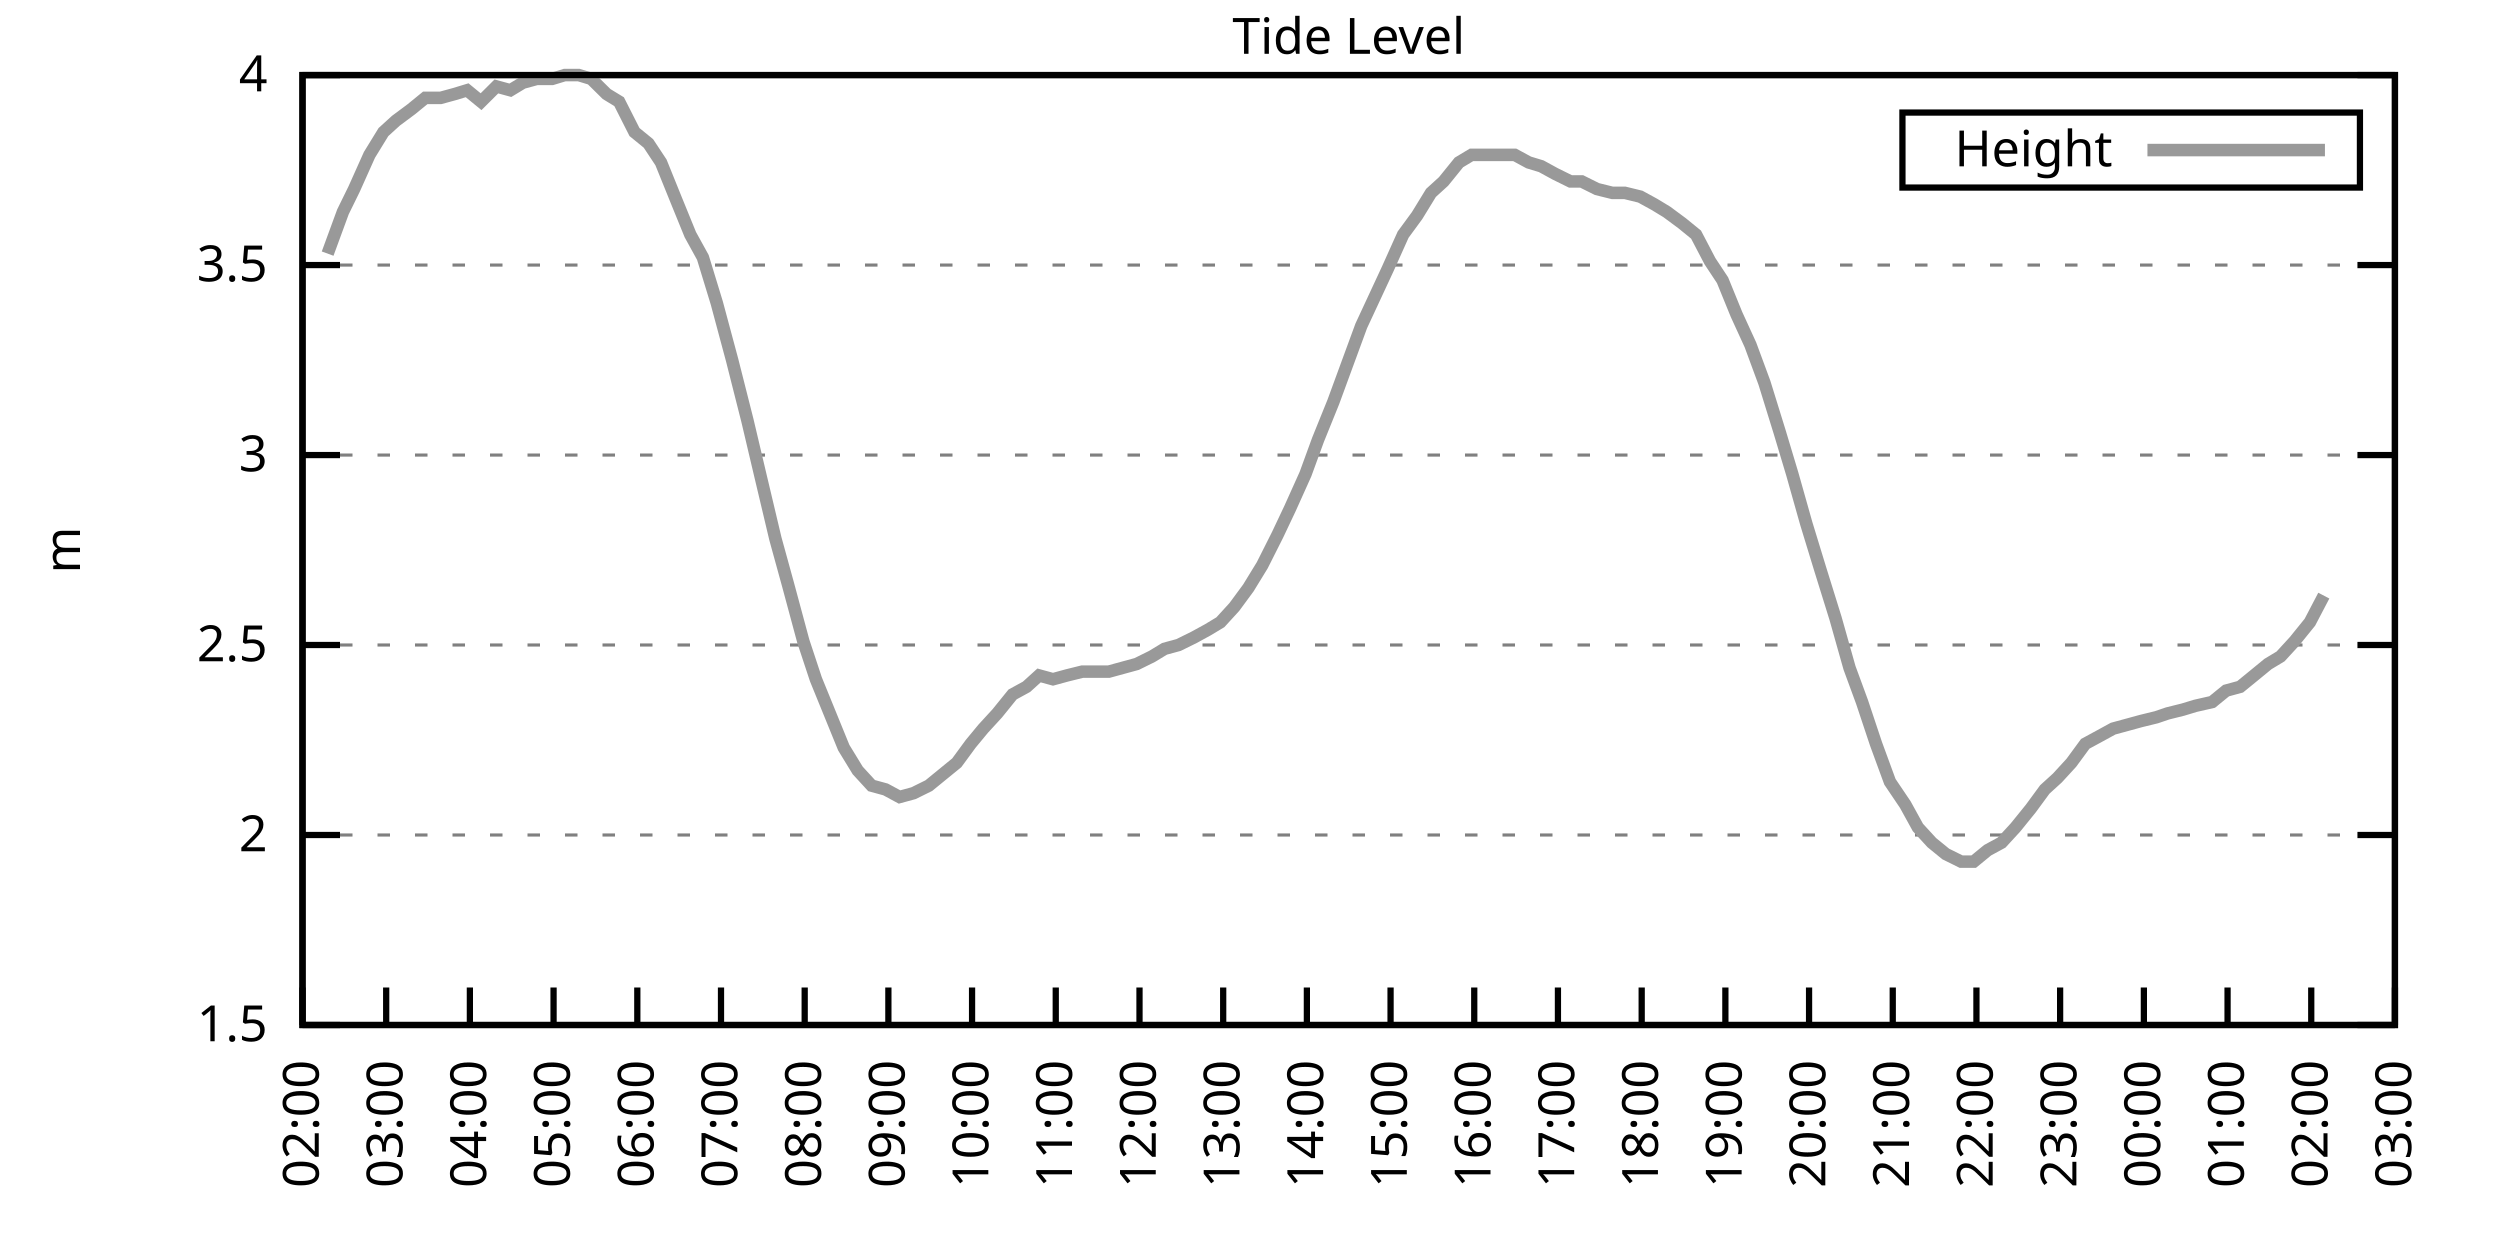
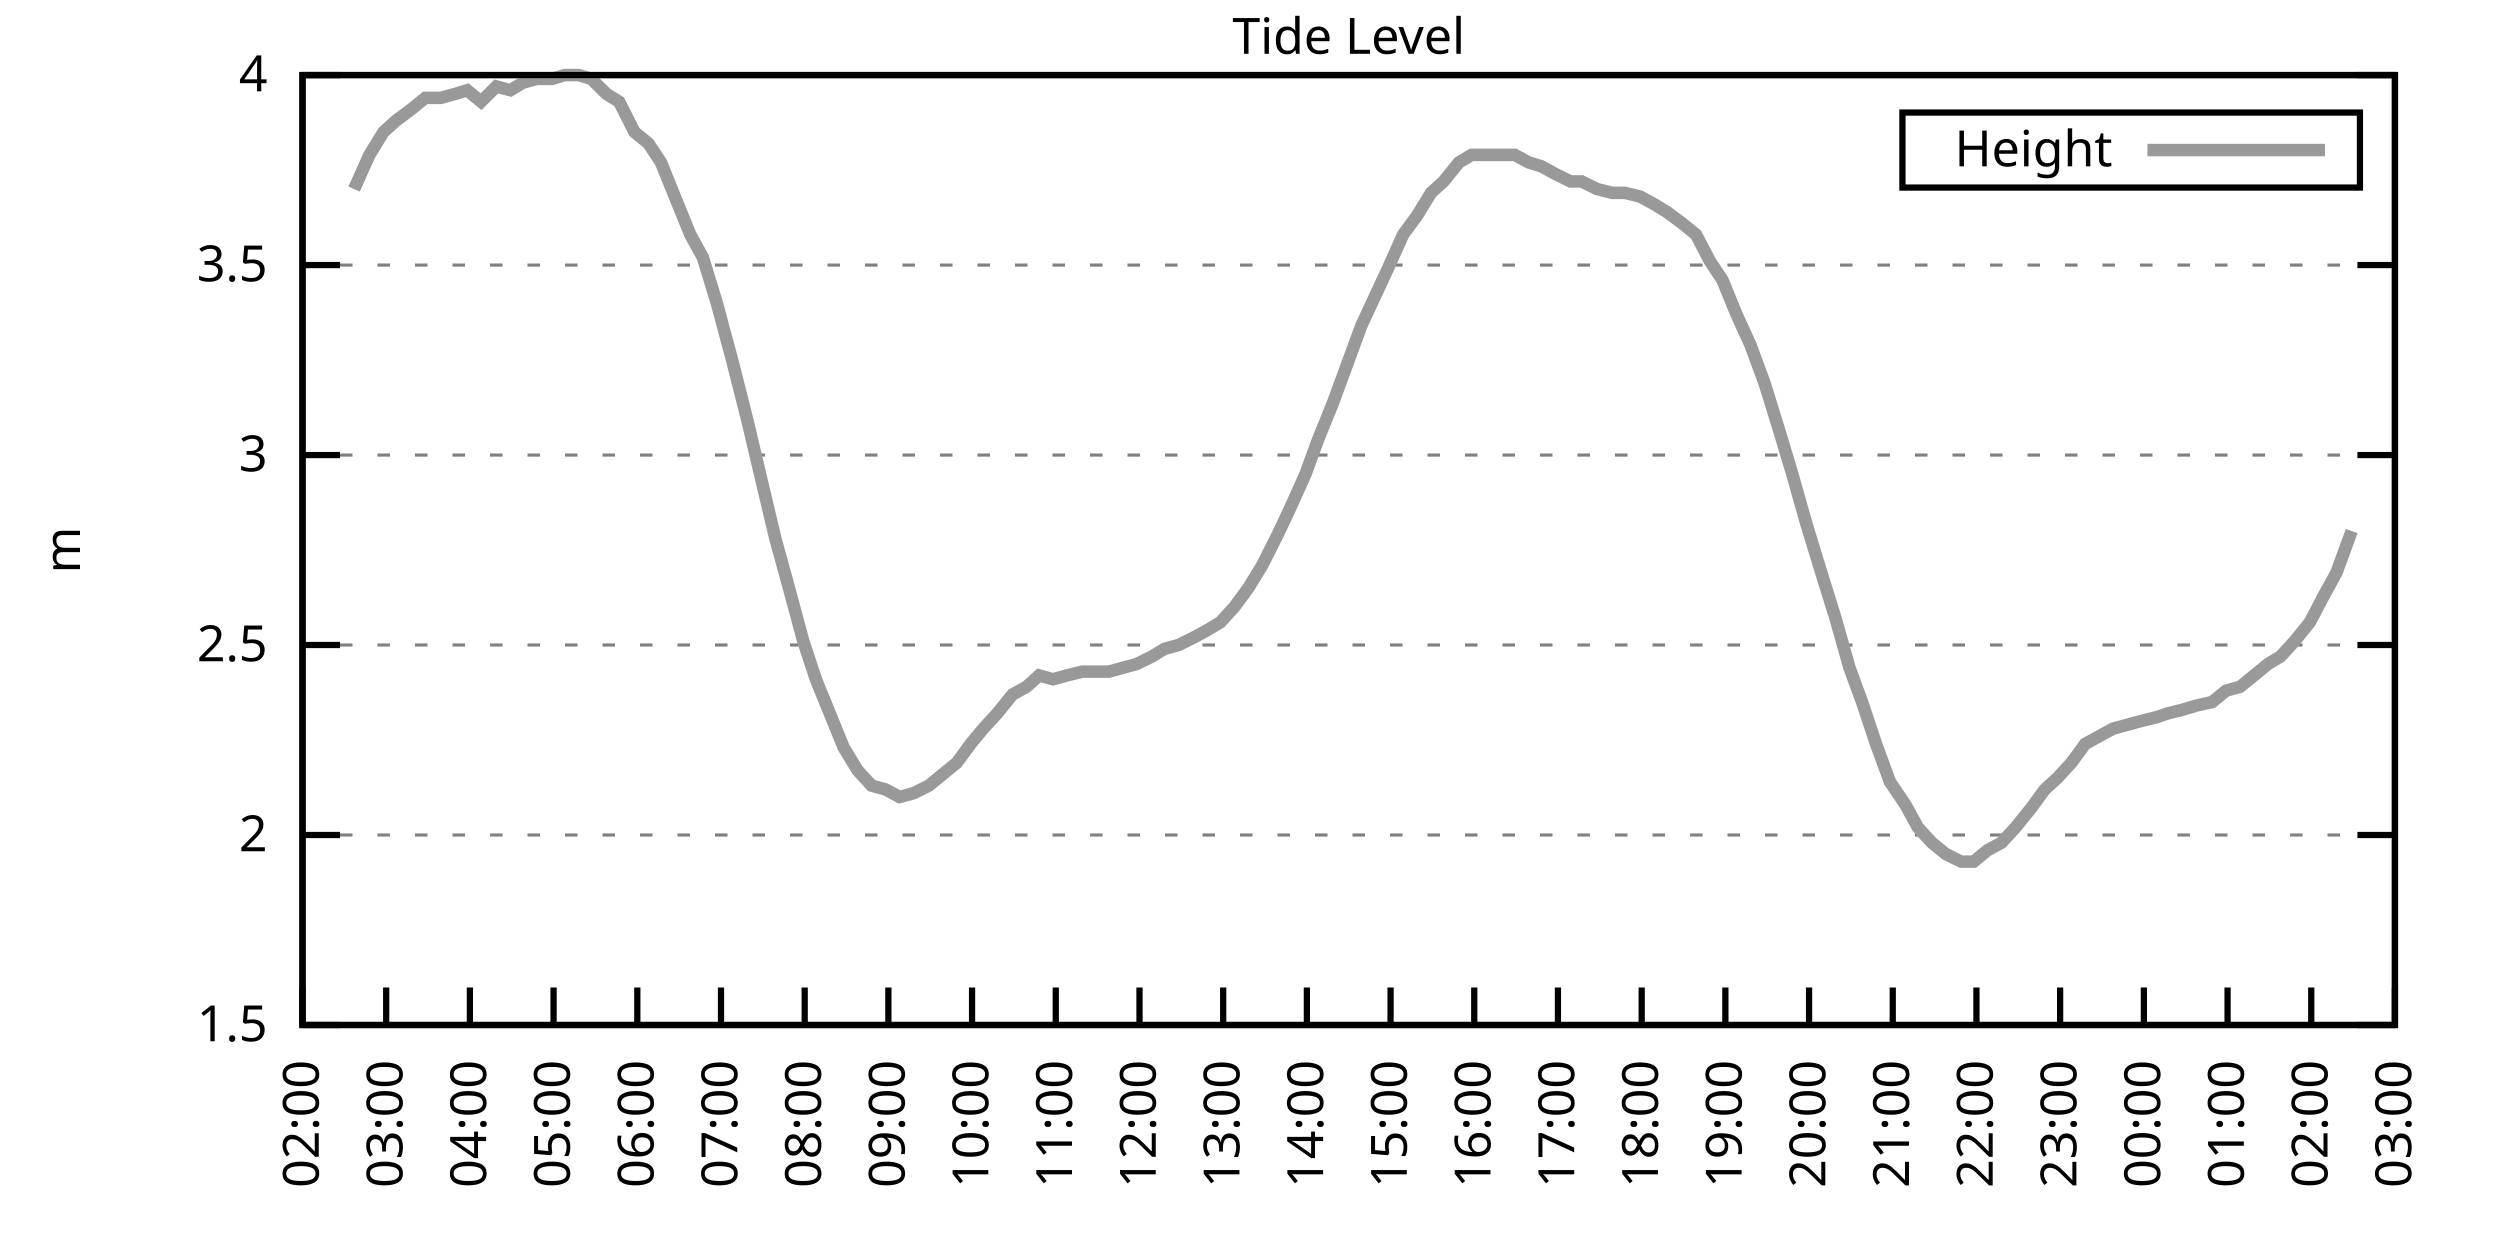
<svg xmlns="http://www.w3.org/2000/svg" xmlns:xlink="http://www.w3.org/1999/xlink" width="400" height="200" viewBox="0 0 400 200">
  <g id="gnuplot_canvas">
    <rect x="0" y="0" width="400" height="200" fill="none" />
    <defs>
      <circle id="gpDot" r="0.5" stroke-width="0.5" stroke="currentColor" />
      <path id="gpPt0" stroke-width="0.333" stroke="currentColor" d="M-1,0 h2 M0,-1 v2" />
      <path id="gpPt1" stroke-width="0.333" stroke="currentColor" d="M-1,-1 L1,1 M1,-1 L-1,1" />
      <path id="gpPt2" stroke-width="0.333" stroke="currentColor" d="M-1,0 L1,0 M0,-1 L0,1 M-1,-1 L1,1 M-1,1 L1,-1" />
      <rect id="gpPt3" stroke-width="0.333" stroke="currentColor" x="-1" y="-1" width="2" height="2" />
      <rect id="gpPt4" stroke-width="0.333" stroke="currentColor" fill="currentColor" x="-1" y="-1" width="2" height="2" />
      <circle id="gpPt5" stroke-width="0.333" stroke="currentColor" cx="0" cy="0" r="1" />
      <use xlink:href="#gpPt5" id="gpPt6" fill="currentColor" stroke="none" />
      <path id="gpPt7" stroke-width="0.333" stroke="currentColor" d="M0,-1.33 L-1.33,0.67 L1.33,0.67 z" />
      <use xlink:href="#gpPt7" id="gpPt8" fill="currentColor" stroke="none" />
      <use xlink:href="#gpPt7" id="gpPt9" stroke="currentColor" transform="rotate(180)" />
      <use xlink:href="#gpPt9" id="gpPt10" fill="currentColor" stroke="none" />
      <use xlink:href="#gpPt3" id="gpPt11" stroke="currentColor" transform="rotate(45)" />
      <use xlink:href="#gpPt11" id="gpPt12" fill="currentColor" stroke="none" />
      <path id="gpPt13" stroke-width="0.333" stroke="currentColor" d="M0,1.330 L1.265,0.411 L0.782,-1.067 L-0.782,-1.076 L-1.265,0.411 z" />
      <use xlink:href="#gpPt13" id="gpPt14" fill="currentColor" stroke="none" />
      <filter id="textbox" filterUnits="objectBoundingBox" x="0" y="0" height="1" width="1">
        <feFlood flood-color="white" flood-opacity="1" result="bgnd" />
        <feComposite in="SourceGraphic" in2="bgnd" operator="atop" />
      </filter>
      <filter id="greybox" filterUnits="objectBoundingBox" x="0" y="0" height="1" width="1">
        <feFlood flood-color="lightgrey" flood-opacity="1" result="grey" />
        <feComposite in="SourceGraphic" in2="grey" operator="atop" />
      </filter>
    </defs>
    <g fill="none" color="white" stroke="currentColor" stroke-width="1.00" stroke-linecap="butt" stroke-linejoin="miter">
</g>
    <g fill="none" color="black" stroke="currentColor" stroke-width="1.00" stroke-linecap="butt" stroke-linejoin="miter">
      <g stroke="none" shape-rendering="crispEdges">
        <polygon fill="rgb(255, 255, 255)" points="48.40,164.00 383.18,164.00 383.18,12.02 48.40,12.02 " />
      </g>
    </g>
    <g fill="none" color="black" stroke="currentColor" stroke-width="1.00" stroke-linecap="butt" stroke-linejoin="miter">
</g>
    <g fill="none" color="black" stroke="black" stroke-width="0.50" stroke-linecap="butt" stroke-linejoin="miter">
</g>
    <g fill="none" color="gray" stroke="currentColor" stroke-width="0.50" stroke-linecap="butt" stroke-linejoin="miter">
      <path stroke="gray" stroke-dasharray="2,4" class="gridline" d="M48.40,164.00 L383.19,164.00  " />
    </g>
    <g fill="none" color="gray" stroke="gray" stroke-width="1.00" stroke-linecap="butt" stroke-linejoin="miter">
</g>
    <g fill="none" color="black" stroke="currentColor" stroke-width="1.00" stroke-linecap="butt" stroke-linejoin="miter">
      <path stroke="black" d="M48.40,164.00 L54.40,164.00 M383.19,164.00 L377.19,164.00  " />
      <g transform="translate(42.80,166.60)" stroke="none" fill="black" font-family="Sans" font-size="8.00" text-anchor="end">
        <text>
          <tspan font-family="Sans"> 1.5</tspan>
        </text>
      </g>
    </g>
    <g fill="none" color="black" stroke="currentColor" stroke-width="1.00" stroke-linecap="butt" stroke-linejoin="miter">
</g>
    <g fill="none" color="black" stroke="black" stroke-width="0.50" stroke-linecap="butt" stroke-linejoin="miter">
</g>
    <g fill="none" color="gray" stroke="currentColor" stroke-width="0.50" stroke-linecap="butt" stroke-linejoin="miter">
      <path stroke="gray" stroke-dasharray="2,4" class="gridline" d="M48.40,133.60 L383.19,133.60  " />
    </g>
    <g fill="none" color="gray" stroke="gray" stroke-width="1.00" stroke-linecap="butt" stroke-linejoin="miter">
</g>
    <g fill="none" color="black" stroke="currentColor" stroke-width="1.00" stroke-linecap="butt" stroke-linejoin="miter">
      <path stroke="black" d="M48.40,133.60 L54.40,133.60 M383.19,133.60 L377.19,133.60  " />
      <g transform="translate(42.80,136.20)" stroke="none" fill="black" font-family="Sans" font-size="8.00" text-anchor="end">
        <text>
          <tspan font-family="Sans"> 2</tspan>
        </text>
      </g>
    </g>
    <g fill="none" color="black" stroke="currentColor" stroke-width="1.00" stroke-linecap="butt" stroke-linejoin="miter">
</g>
    <g fill="none" color="black" stroke="black" stroke-width="0.50" stroke-linecap="butt" stroke-linejoin="miter">
</g>
    <g fill="none" color="gray" stroke="currentColor" stroke-width="0.50" stroke-linecap="butt" stroke-linejoin="miter">
      <path stroke="gray" stroke-dasharray="2,4" class="gridline" d="M48.40,103.20 L383.19,103.20  " />
    </g>
    <g fill="none" color="gray" stroke="gray" stroke-width="1.00" stroke-linecap="butt" stroke-linejoin="miter">
</g>
    <g fill="none" color="black" stroke="currentColor" stroke-width="1.00" stroke-linecap="butt" stroke-linejoin="miter">
      <path stroke="black" d="M48.40,103.20 L54.40,103.20 M383.19,103.20 L377.19,103.20  " />
      <g transform="translate(42.80,105.80)" stroke="none" fill="black" font-family="Sans" font-size="8.00" text-anchor="end">
        <text>
          <tspan font-family="Sans"> 2.5</tspan>
        </text>
      </g>
    </g>
    <g fill="none" color="black" stroke="currentColor" stroke-width="1.00" stroke-linecap="butt" stroke-linejoin="miter">
</g>
    <g fill="none" color="black" stroke="black" stroke-width="0.50" stroke-linecap="butt" stroke-linejoin="miter">
</g>
    <g fill="none" color="gray" stroke="currentColor" stroke-width="0.50" stroke-linecap="butt" stroke-linejoin="miter">
      <path stroke="gray" stroke-dasharray="2,4" class="gridline" d="M48.40,72.81 L383.19,72.81  " />
    </g>
    <g fill="none" color="gray" stroke="gray" stroke-width="1.00" stroke-linecap="butt" stroke-linejoin="miter">
</g>
    <g fill="none" color="black" stroke="currentColor" stroke-width="1.00" stroke-linecap="butt" stroke-linejoin="miter">
      <path stroke="black" d="M48.40,72.81 L54.40,72.81 M383.19,72.81 L377.19,72.81  " />
      <g transform="translate(42.80,75.41)" stroke="none" fill="black" font-family="Sans" font-size="8.00" text-anchor="end">
        <text>
          <tspan font-family="Sans"> 3</tspan>
        </text>
      </g>
    </g>
    <g fill="none" color="black" stroke="currentColor" stroke-width="1.00" stroke-linecap="butt" stroke-linejoin="miter">
</g>
    <g fill="none" color="black" stroke="black" stroke-width="0.50" stroke-linecap="butt" stroke-linejoin="miter">
</g>
    <g fill="none" color="gray" stroke="currentColor" stroke-width="0.50" stroke-linecap="butt" stroke-linejoin="miter">
      <path stroke="gray" stroke-dasharray="2,4" class="gridline" d="M48.40,42.41 L383.19,42.41  " />
    </g>
    <g fill="none" color="gray" stroke="gray" stroke-width="1.00" stroke-linecap="butt" stroke-linejoin="miter">
</g>
    <g fill="none" color="black" stroke="currentColor" stroke-width="1.00" stroke-linecap="butt" stroke-linejoin="miter">
      <path stroke="black" d="M48.40,42.41 L54.40,42.41 M383.19,42.41 L377.19,42.41  " />
      <g transform="translate(42.80,45.01)" stroke="none" fill="black" font-family="Sans" font-size="8.00" text-anchor="end">
        <text>
          <tspan font-family="Sans"> 3.5</tspan>
        </text>
      </g>
    </g>
    <g fill="none" color="black" stroke="currentColor" stroke-width="1.00" stroke-linecap="butt" stroke-linejoin="miter">
</g>
    <g fill="none" color="black" stroke="black" stroke-width="0.50" stroke-linecap="butt" stroke-linejoin="miter">
</g>
    <g fill="none" color="gray" stroke="currentColor" stroke-width="0.50" stroke-linecap="butt" stroke-linejoin="miter">
      <path stroke="gray" stroke-dasharray="2,4" class="gridline" d="M48.40,12.01 L383.19,12.01  " />
    </g>
    <g fill="none" color="gray" stroke="gray" stroke-width="1.00" stroke-linecap="butt" stroke-linejoin="miter">
</g>
    <g fill="none" color="black" stroke="currentColor" stroke-width="1.00" stroke-linecap="butt" stroke-linejoin="miter">
      <path stroke="black" d="M48.40,12.01 L54.40,12.01 M383.19,12.01 L377.19,12.01  " />
      <g transform="translate(42.80,14.61)" stroke="none" fill="black" font-family="Sans" font-size="8.00" text-anchor="end">
        <text>
          <tspan font-family="Sans"> 4</tspan>
        </text>
      </g>
    </g>
    <g fill="none" color="black" stroke="currentColor" stroke-width="1.00" stroke-linecap="butt" stroke-linejoin="miter">
      <path stroke="black" d="M48.40,164.00 L48.40,158.00  " />
      <g transform="translate(51.00,169.60) rotate(270.00)" stroke="none" fill="black" font-family="Sans" font-size="8.00" text-anchor="end">
        <text>
          <tspan font-family="Sans">02:00</tspan>
        </text>
      </g>
    </g>
    <g fill="none" color="black" stroke="currentColor" stroke-width="1.00" stroke-linecap="butt" stroke-linejoin="miter">
      <path stroke="black" d="M61.79,164.00 L61.79,158.00  " />
      <g transform="translate(64.39,169.60) rotate(270.00)" stroke="none" fill="black" font-family="Sans" font-size="8.00" text-anchor="end">
        <text>
          <tspan font-family="Sans">03:00</tspan>
        </text>
      </g>
    </g>
    <g fill="none" color="black" stroke="currentColor" stroke-width="1.00" stroke-linecap="butt" stroke-linejoin="miter">
      <path stroke="black" d="M75.18,164.00 L75.18,158.00  " />
      <g transform="translate(77.78,169.60) rotate(270.00)" stroke="none" fill="black" font-family="Sans" font-size="8.00" text-anchor="end">
        <text>
          <tspan font-family="Sans">04:00</tspan>
        </text>
      </g>
    </g>
    <g fill="none" color="black" stroke="currentColor" stroke-width="1.00" stroke-linecap="butt" stroke-linejoin="miter">
      <path stroke="black" d="M88.57,164.00 L88.57,158.00  " />
      <g transform="translate(91.17,169.60) rotate(270.00)" stroke="none" fill="black" font-family="Sans" font-size="8.00" text-anchor="end">
        <text>
          <tspan font-family="Sans">05:00</tspan>
        </text>
      </g>
    </g>
    <g fill="none" color="black" stroke="currentColor" stroke-width="1.00" stroke-linecap="butt" stroke-linejoin="miter">
      <path stroke="black" d="M101.97,164.00 L101.97,158.00  " />
      <g transform="translate(104.57,169.60) rotate(270.00)" stroke="none" fill="black" font-family="Sans" font-size="8.00" text-anchor="end">
        <text>
          <tspan font-family="Sans">06:00</tspan>
        </text>
      </g>
    </g>
    <g fill="none" color="black" stroke="currentColor" stroke-width="1.00" stroke-linecap="butt" stroke-linejoin="miter">
      <path stroke="black" d="M115.36,164.00 L115.36,158.00  " />
      <g transform="translate(117.96,169.60) rotate(270.00)" stroke="none" fill="black" font-family="Sans" font-size="8.00" text-anchor="end">
        <text>
          <tspan font-family="Sans">07:00</tspan>
        </text>
      </g>
    </g>
    <g fill="none" color="black" stroke="currentColor" stroke-width="1.00" stroke-linecap="butt" stroke-linejoin="miter">
      <path stroke="black" d="M128.75,164.00 L128.75,158.00  " />
      <g transform="translate(131.35,169.60) rotate(270.00)" stroke="none" fill="black" font-family="Sans" font-size="8.00" text-anchor="end">
        <text>
          <tspan font-family="Sans">08:00</tspan>
        </text>
      </g>
    </g>
    <g fill="none" color="black" stroke="currentColor" stroke-width="1.00" stroke-linecap="butt" stroke-linejoin="miter">
      <path stroke="black" d="M142.14,164.00 L142.14,158.00  " />
      <g transform="translate(144.74,169.60) rotate(270.00)" stroke="none" fill="black" font-family="Sans" font-size="8.00" text-anchor="end">
        <text>
          <tspan font-family="Sans">09:00</tspan>
        </text>
      </g>
    </g>
    <g fill="none" color="black" stroke="currentColor" stroke-width="1.00" stroke-linecap="butt" stroke-linejoin="miter">
      <path stroke="black" d="M155.53,164.00 L155.53,158.00  " />
      <g transform="translate(158.13,169.60) rotate(270.00)" stroke="none" fill="black" font-family="Sans" font-size="8.00" text-anchor="end">
        <text>
          <tspan font-family="Sans">10:00</tspan>
        </text>
      </g>
    </g>
    <g fill="none" color="black" stroke="currentColor" stroke-width="1.00" stroke-linecap="butt" stroke-linejoin="miter">
      <path stroke="black" d="M168.92,164.00 L168.92,158.00  " />
      <g transform="translate(171.52,169.60) rotate(270.00)" stroke="none" fill="black" font-family="Sans" font-size="8.00" text-anchor="end">
        <text>
          <tspan font-family="Sans">11:00</tspan>
        </text>
      </g>
    </g>
    <g fill="none" color="black" stroke="currentColor" stroke-width="1.00" stroke-linecap="butt" stroke-linejoin="miter">
      <path stroke="black" d="M182.32,164.00 L182.32,158.00  " />
      <g transform="translate(184.92,169.60) rotate(270.00)" stroke="none" fill="black" font-family="Sans" font-size="8.00" text-anchor="end">
        <text>
          <tspan font-family="Sans">12:00</tspan>
        </text>
      </g>
    </g>
    <g fill="none" color="black" stroke="currentColor" stroke-width="1.00" stroke-linecap="butt" stroke-linejoin="miter">
      <path stroke="black" d="M195.71,164.00 L195.71,158.00  " />
      <g transform="translate(198.31,169.60) rotate(270.00)" stroke="none" fill="black" font-family="Sans" font-size="8.00" text-anchor="end">
        <text>
          <tspan font-family="Sans">13:00</tspan>
        </text>
      </g>
    </g>
    <g fill="none" color="black" stroke="currentColor" stroke-width="1.00" stroke-linecap="butt" stroke-linejoin="miter">
      <path stroke="black" d="M209.10,164.00 L209.10,158.00  " />
      <g transform="translate(211.70,169.60) rotate(270.00)" stroke="none" fill="black" font-family="Sans" font-size="8.00" text-anchor="end">
        <text>
          <tspan font-family="Sans">14:00</tspan>
        </text>
      </g>
    </g>
    <g fill="none" color="black" stroke="currentColor" stroke-width="1.00" stroke-linecap="butt" stroke-linejoin="miter">
      <path stroke="black" d="M222.49,164.00 L222.49,158.00  " />
      <g transform="translate(225.09,169.60) rotate(270.00)" stroke="none" fill="black" font-family="Sans" font-size="8.00" text-anchor="end">
        <text>
          <tspan font-family="Sans">15:00</tspan>
        </text>
      </g>
    </g>
    <g fill="none" color="black" stroke="currentColor" stroke-width="1.00" stroke-linecap="butt" stroke-linejoin="miter">
      <path stroke="black" d="M235.88,164.00 L235.88,158.00  " />
      <g transform="translate(238.48,169.60) rotate(270.00)" stroke="none" fill="black" font-family="Sans" font-size="8.00" text-anchor="end">
        <text>
          <tspan font-family="Sans">16:00</tspan>
        </text>
      </g>
    </g>
    <g fill="none" color="black" stroke="currentColor" stroke-width="1.00" stroke-linecap="butt" stroke-linejoin="miter">
      <path stroke="black" d="M249.27,164.00 L249.27,158.00  " />
      <g transform="translate(251.87,169.60) rotate(270.00)" stroke="none" fill="black" font-family="Sans" font-size="8.00" text-anchor="end">
        <text>
          <tspan font-family="Sans">17:00</tspan>
        </text>
      </g>
    </g>
    <g fill="none" color="black" stroke="currentColor" stroke-width="1.00" stroke-linecap="butt" stroke-linejoin="miter">
      <path stroke="black" d="M262.67,164.00 L262.67,158.00  " />
      <g transform="translate(265.27,169.60) rotate(270.00)" stroke="none" fill="black" font-family="Sans" font-size="8.00" text-anchor="end">
        <text>
          <tspan font-family="Sans">18:00</tspan>
        </text>
      </g>
    </g>
    <g fill="none" color="black" stroke="currentColor" stroke-width="1.00" stroke-linecap="butt" stroke-linejoin="miter">
      <path stroke="black" d="M276.06,164.00 L276.06,158.00  " />
      <g transform="translate(278.66,169.60) rotate(270.00)" stroke="none" fill="black" font-family="Sans" font-size="8.00" text-anchor="end">
        <text>
          <tspan font-family="Sans">19:00</tspan>
        </text>
      </g>
    </g>
    <g fill="none" color="black" stroke="currentColor" stroke-width="1.00" stroke-linecap="butt" stroke-linejoin="miter">
      <path stroke="black" d="M289.45,164.00 L289.45,158.00  " />
      <g transform="translate(292.05,169.60) rotate(270.00)" stroke="none" fill="black" font-family="Sans" font-size="8.00" text-anchor="end">
        <text>
          <tspan font-family="Sans">20:00</tspan>
        </text>
      </g>
    </g>
    <g fill="none" color="black" stroke="currentColor" stroke-width="1.00" stroke-linecap="butt" stroke-linejoin="miter">
      <path stroke="black" d="M302.84,164.00 L302.84,158.00  " />
      <g transform="translate(305.44,169.60) rotate(270.00)" stroke="none" fill="black" font-family="Sans" font-size="8.00" text-anchor="end">
        <text>
          <tspan font-family="Sans">21:00</tspan>
        </text>
      </g>
    </g>
    <g fill="none" color="black" stroke="currentColor" stroke-width="1.00" stroke-linecap="butt" stroke-linejoin="miter">
      <path stroke="black" d="M316.23,164.00 L316.23,158.00  " />
      <g transform="translate(318.83,169.60) rotate(270.00)" stroke="none" fill="black" font-family="Sans" font-size="8.00" text-anchor="end">
        <text>
          <tspan font-family="Sans">22:00</tspan>
        </text>
      </g>
    </g>
    <g fill="none" color="black" stroke="currentColor" stroke-width="1.00" stroke-linecap="butt" stroke-linejoin="miter">
      <path stroke="black" d="M329.62,164.00 L329.62,158.00  " />
      <g transform="translate(332.22,169.60) rotate(270.00)" stroke="none" fill="black" font-family="Sans" font-size="8.00" text-anchor="end">
        <text>
          <tspan font-family="Sans">23:00</tspan>
        </text>
      </g>
    </g>
    <g fill="none" color="black" stroke="currentColor" stroke-width="1.00" stroke-linecap="butt" stroke-linejoin="miter">
      <path stroke="black" d="M343.02,164.00 L343.02,158.00  " />
      <g transform="translate(345.62,169.60) rotate(270.00)" stroke="none" fill="black" font-family="Sans" font-size="8.00" text-anchor="end">
        <text>
          <tspan font-family="Sans">00:00</tspan>
        </text>
      </g>
    </g>
    <g fill="none" color="black" stroke="currentColor" stroke-width="1.00" stroke-linecap="butt" stroke-linejoin="miter">
      <path stroke="black" d="M356.41,164.00 L356.41,158.00  " />
      <g transform="translate(359.01,169.60) rotate(270.00)" stroke="none" fill="black" font-family="Sans" font-size="8.00" text-anchor="end">
        <text>
          <tspan font-family="Sans">01:00</tspan>
        </text>
      </g>
    </g>
    <g fill="none" color="black" stroke="currentColor" stroke-width="1.00" stroke-linecap="butt" stroke-linejoin="miter">
      <path stroke="black" d="M369.80,164.00 L369.80,158.00  " />
      <g transform="translate(372.40,169.60) rotate(270.00)" stroke="none" fill="black" font-family="Sans" font-size="8.00" text-anchor="end">
        <text>
          <tspan font-family="Sans">02:00</tspan>
        </text>
      </g>
    </g>
    <g fill="none" color="black" stroke="currentColor" stroke-width="1.00" stroke-linecap="butt" stroke-linejoin="miter">
      <path stroke="black" d="M383.19,164.00 L383.19,158.00  " />
      <g transform="translate(385.79,169.60) rotate(270.00)" stroke="none" fill="black" font-family="Sans" font-size="8.00" text-anchor="end">
        <text>
          <tspan font-family="Sans">03:00</tspan>
        </text>
      </g>
    </g>
    <g fill="none" color="black" stroke="currentColor" stroke-width="1.00" stroke-linecap="butt" stroke-linejoin="miter">
</g>
    <g fill="none" color="black" stroke="currentColor" stroke-width="1.00" stroke-linecap="butt" stroke-linejoin="miter">
      <path stroke="black" d="M48.40,12.01 L48.40,164.00 L383.19,164.00 L383.19,12.01 L48.40,12.01 Z  " />
    </g>
    <g fill="none" color="black" stroke="currentColor" stroke-width="1.00" stroke-linecap="butt" stroke-linejoin="miter">
</g>
    <g fill="none" color="black" stroke="currentColor" stroke-width="1.00" stroke-linecap="butt" stroke-linejoin="miter">
      <path stroke="black" d="M304.39,30.01 L304.39,18.01 L377.59,18.01 L377.59,30.01 L304.39,30.01 Z  " />
    </g>
    <g id="Tide_level_plot_1">
      <g fill="none" color="white" stroke="black" stroke-width="2.00" stroke-linecap="butt" stroke-linejoin="miter">
</g>
      <g fill="none" color="black" stroke="currentColor" stroke-width="2.00" stroke-linecap="butt" stroke-linejoin="miter">
        <g transform="translate(337.99,26.61)" stroke="none" fill="black" font-family="Sans" font-size="8.00" text-anchor="end">
          <text>
            <tspan font-family="Sans">Height</tspan>
          </text>
        </g>
      </g>
      <g fill="none" color="black" stroke="currentColor" stroke-width="2.00" stroke-linecap="butt" stroke-linejoin="miter">
-         <path stroke="rgb(153, 153, 153)" d="M343.59,24.01 L371.99,24.01 M52.42,40.58 L54.87,33.90 L56.66,30.25 L59.11,24.78 L61.35,21.13 L63.35,19.31   L65.81,17.48 L68.04,15.66 L70.50,15.66 L72.73,15.05 L74.74,14.44 L76.97,16.27 L79.42,13.83 L81.66,14.44   L83.66,13.23 L85.90,12.62 L88.35,12.62 L90.36,12.01 L92.59,12.01 L94.60,12.62 L97.06,15.05 L99.06,16.27   L101.52,21.13 L103.75,22.95 L105.76,25.99 L108.22,32.07 L110.45,37.54 L112.46,41.19 L114.69,48.49 L117.14,57.61   L119.60,67.33 L121.61,75.85 L124.06,86.18 L126.07,93.48 L128.53,102.60 L130.54,108.68 L132.77,114.15 L135.00,119.62   L137.23,123.27 L139.46,125.70 L141.69,126.31 L143.93,127.52 L146.16,126.91 L148.61,125.70 L150.85,123.87 L153.08,122.05   L155.31,119.01 L157.32,116.58 L159.55,114.15 L162.01,111.11 L164.24,109.89 L166.25,108.07 L168.48,108.68 L170.71,108.07   L173.17,107.46 L175.17,107.46 L177.41,107.46 L179.64,106.85 L181.87,106.24 L184.32,105.03 L186.33,103.81 L188.57,103.20   L191.02,101.99 L193.25,100.77 L195.26,99.56 L197.49,97.12 L199.73,94.08 L201.96,90.44 L204.41,85.57 L206.42,81.32   L208.88,75.85 L210.88,70.37 L213.34,64.29 L215.57,58.21 L217.80,52.14 L222.04,43.02 L224.50,37.54 L226.73,34.50   L228.96,30.86 L230.97,29.03 L233.43,25.99 L235.44,24.78 L237.67,24.78 L240.12,24.78 L242.36,24.78 L244.59,25.99   L246.60,26.60 L248.83,27.82 L251.28,29.03 L253.07,29.03 L255.52,30.25 L257.98,30.86 L259.99,30.86 L262.44,31.46   L264.67,32.68 L266.68,33.90 L269.14,35.72 L271.37,37.54 L273.60,41.80 L275.61,44.84 L277.84,50.31 L280.07,55.18   L282.31,61.25 L284.76,69.16 L286.77,75.85 L289.00,83.75 L291.23,91.04 L293.69,98.95 L295.92,106.85 L297.93,112.32   L300.16,119.01 L302.39,125.09 L304.85,128.74 L306.86,132.39 L309.09,134.82 L311.32,136.64 L313.78,137.86 L315.79,137.86   L318.02,136.03 L320.25,134.82 L322.48,132.39 L324.94,129.35 L327.17,126.31 L329.18,124.48 L331.41,122.05 L333.64,119.01   L335.87,117.80 L338.10,116.58 L340.34,115.97 L342.57,115.36 L345.02,114.76 L346.81,114.15 L349.26,113.54 L351.27,112.93   L353.95,112.32 L356.18,110.50 L358.42,109.89 L360.65,108.07 L362.88,106.24 L364.89,105.03 L367.12,102.60 L369.58,99.56   L371.81,95.30  " />
+         <path stroke="rgb(153, 153, 153)" d="M343.59,24.01 L371.99,24.01 M56.66,30.25 L59.11,24.78 L61.35,21.13 L63.35,19.31 L65.81,17.48 L68.04,15.66   L70.50,15.66 L72.73,15.05 L74.74,14.44 L76.97,16.27 L79.42,13.83 L81.66,14.44 L83.66,13.23 L85.90,12.62   L88.35,12.62 L90.36,12.01 L92.59,12.01 L94.60,12.62 L97.06,15.05 L99.06,16.27 L101.52,21.13 L103.75,22.95   L105.76,25.99 L108.22,32.07 L110.45,37.54 L112.46,41.19 L114.69,48.49 L117.14,57.61 L119.60,67.33 L121.61,75.85   L124.06,86.18 L126.07,93.48 L128.53,102.60 L130.54,108.68 L132.77,114.15 L135.00,119.62 L137.23,123.27 L139.46,125.70   L141.69,126.31 L143.93,127.52 L146.16,126.91 L148.61,125.70 L150.85,123.87 L153.08,122.05 L155.31,119.01 L157.32,116.58   L159.55,114.15 L162.01,111.11 L164.24,109.89 L166.25,108.07 L168.48,108.68 L170.71,108.07 L173.17,107.46 L175.17,107.46   L177.41,107.46 L179.64,106.85 L181.87,106.24 L184.32,105.03 L186.33,103.81 L188.57,103.20 L191.02,101.99 L193.25,100.77   L195.26,99.56 L197.49,97.12 L199.73,94.08 L201.96,90.44 L204.41,85.57 L206.42,81.32 L208.88,75.85 L210.88,70.37   L213.34,64.29 L215.57,58.21 L217.80,52.14 L222.04,43.02 L224.50,37.54 L226.73,34.50 L228.96,30.86 L230.97,29.03   L233.43,25.99 L235.44,24.78 L237.67,24.78 L240.12,24.78 L242.36,24.78 L244.59,25.99 L246.60,26.60 L248.83,27.82   L251.28,29.03 L253.07,29.03 L255.52,30.25 L257.98,30.86 L259.99,30.86 L262.44,31.46 L264.67,32.68 L266.68,33.90   L269.14,35.72 L271.37,37.54 L273.60,41.80 L275.61,44.84 L277.84,50.31 L280.07,55.18 L282.31,61.25 L284.76,69.16   L286.77,75.85 L289.00,83.75 L291.23,91.04 L293.69,98.95 L295.92,106.85 L297.93,112.32 L300.16,119.01 L302.39,125.09   L304.85,128.74 L306.86,132.39 L309.09,134.82 L311.32,136.64 L313.78,137.86 L315.79,137.86 L318.02,136.03 L320.25,134.82   L322.48,132.39 L324.94,129.35 L327.17,126.31 L329.18,124.48 L331.41,122.05 L333.64,119.01 L335.87,117.80 L338.10,116.58   L340.34,115.97 L342.57,115.36 L345.02,114.76 L346.81,114.15 L349.26,113.54 L351.27,112.93 L353.95,112.32 L356.18,110.50   L358.42,109.89 L360.65,108.07 L362.88,106.24 L364.89,105.03 L367.12,102.60 L369.58,99.56 L371.81,95.30 L373.82,91.65   L376.27,84.97  " />
      </g>
    </g>
    <g fill="none" color="black" stroke="currentColor" stroke-width="2.00" stroke-linecap="butt" stroke-linejoin="miter">
</g>
    <g fill="none" color="black" stroke="black" stroke-width="1.00" stroke-linecap="butt" stroke-linejoin="miter">
</g>
    <g fill="none" color="black" stroke="currentColor" stroke-width="1.00" stroke-linecap="butt" stroke-linejoin="miter">
      <path stroke="black" d="M48.40,12.01 L48.40,164.00 L383.19,164.00 L383.19,12.01 L48.40,12.01 Z  " />
      <g transform="translate(12.80,88.01) rotate(270.00)" stroke="none" fill="black" font-family="Sans" font-size="8.00" text-anchor="middle">
        <text>
          <tspan font-family="Sans">m</tspan>
        </text>
      </g>
    </g>
    <g fill="none" color="black" stroke="currentColor" stroke-width="1.00" stroke-linecap="butt" stroke-linejoin="miter">
</g>
    <g fill="none" color="black" stroke="currentColor" stroke-width="1.00" stroke-linecap="butt" stroke-linejoin="miter">
      <g transform="translate(215.79,8.61)" stroke="none" fill="black" font-family="Sans" font-size="8.00" text-anchor="middle">
        <text>
          <tspan font-family="Sans">Tide Level</tspan>
        </text>
      </g>
    </g>
    <g fill="none" color="black" stroke="currentColor" stroke-width="1.00" stroke-linecap="butt" stroke-linejoin="miter">
</g>
  </g>
</svg>
